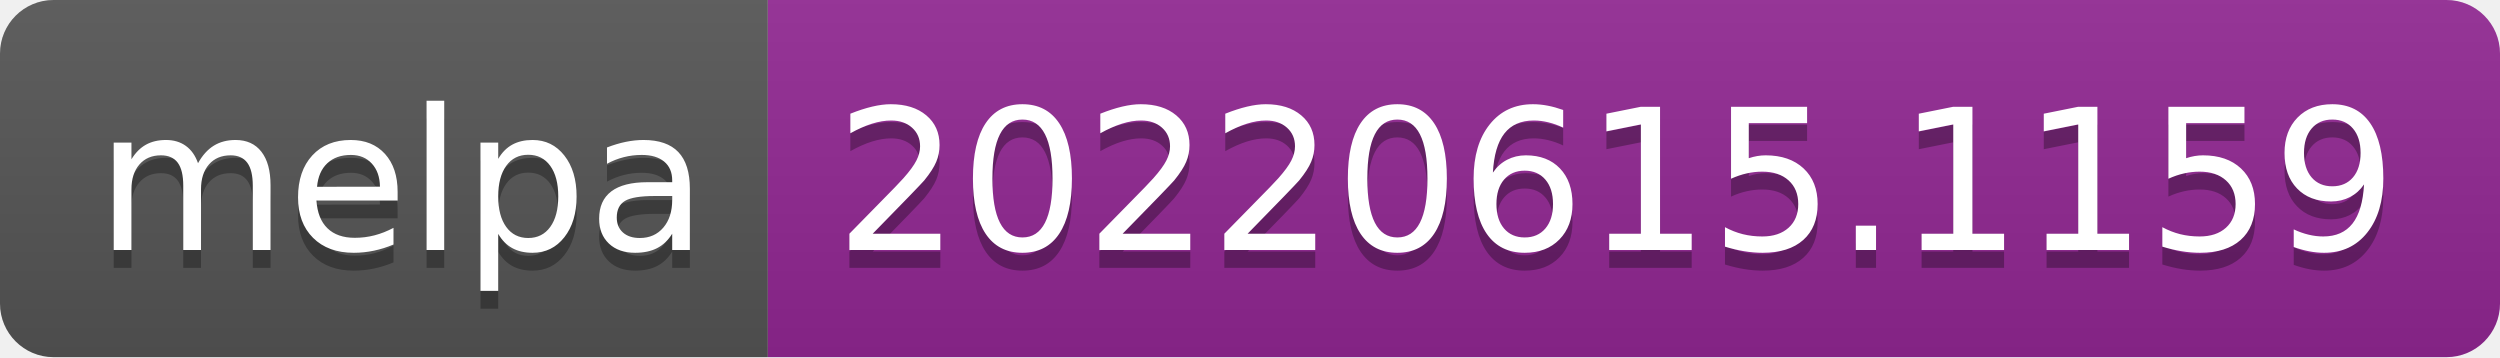
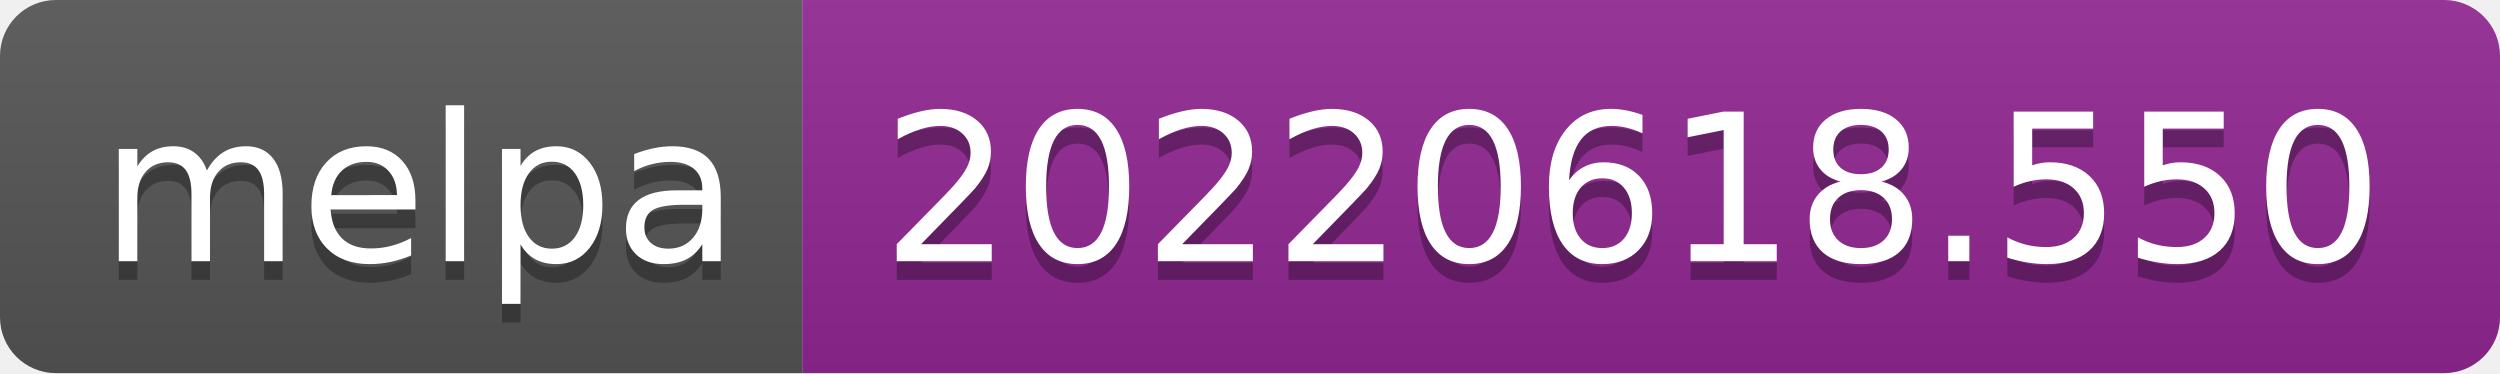
- <svg xmlns="http://www.w3.org/2000/svg" width="140" height="20" role="img" aria-label="melpa: 20220615.1159">
+ <svg xmlns="http://www.w3.org/2000/svg" width="134" height="20" role="img" aria-label="melpa: 20220618.550">
  <linearGradient id="s" x2="0" y2="100%">
    <stop offset="0" stop-color="#bbb" stop-opacity=".1" />
    <stop offset="1" stop-opacity=".1" />
  </linearGradient>
  <clipPath id="r">
-     <rect width="140" height="20" rx="3" fill="#fff" />
+     <rect width="134" height="20" rx="3" fill="#fff" />
  </clipPath>
  <g clip-path="url(#r)">
    <rect width="43" height="20" fill="#555" />
-     <rect x="43" width="97" height="20" fill="#922793" />
-     <rect width="140" height="20" fill="url(#s)" />
+     <rect x="43" width="91" height="20" fill="#922793" />
+     <rect width="134" height="20" fill="url(#s)" />
  </g>
  <g fill="#fff" text-anchor="middle" font-family="Verdana,Geneva,DejaVu Sans,sans-serif" text-rendering="geometricPrecision" font-size="110">
    <text aria-hidden="true" x="225" y="150" fill="#010101" fill-opacity=".3" transform="scale(.1)" textLength="330">melpa</text>
    <text x="225" y="140" transform="scale(.1)" fill="#fff" textLength="330">melpa</text>
-     <text aria-hidden="true" x="905" y="150" fill="#010101" fill-opacity=".3" transform="scale(.1)" textLength="870">20220615.1159</text>
-     <text x="905" y="140" transform="scale(.1)" fill="#fff" textLength="870">20220615.1159</text>
+     <text aria-hidden="true" x="875" y="150" fill="#010101" fill-opacity=".3" transform="scale(.1)" textLength="810">20220618.550</text>
+     <text x="875" y="140" transform="scale(.1)" fill="#fff" textLength="810">20220618.550</text>
  </g>
</svg>
